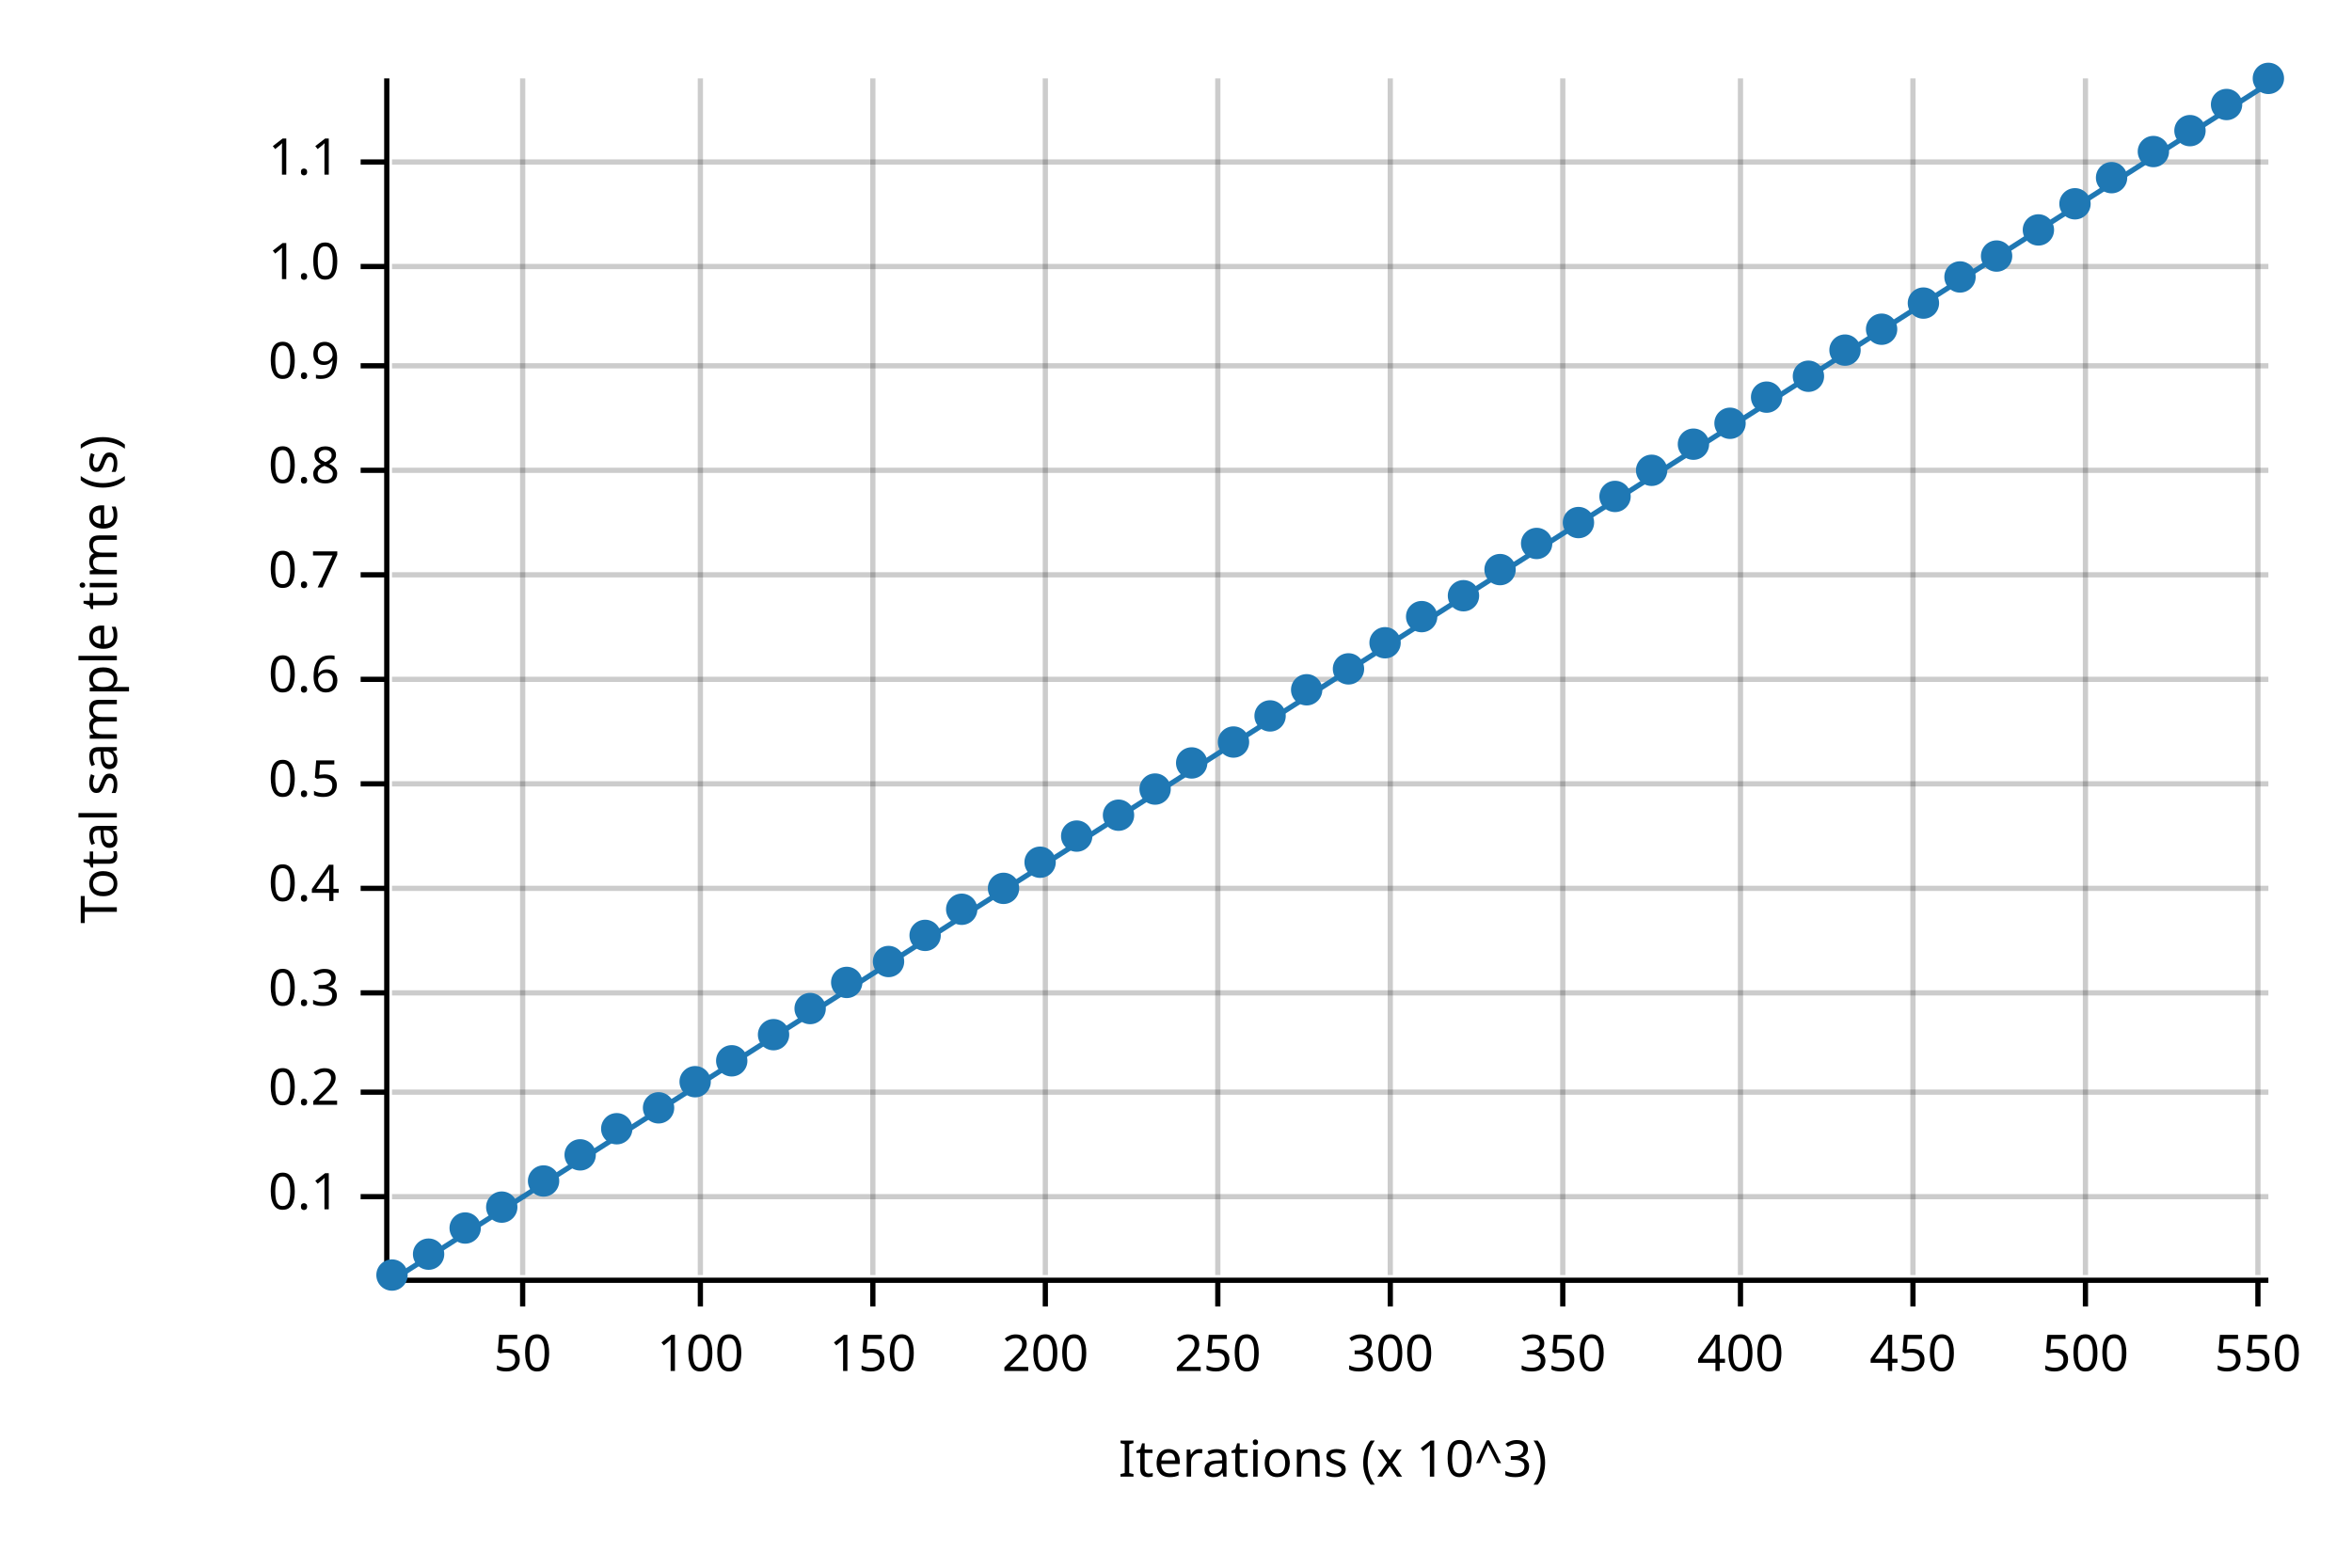
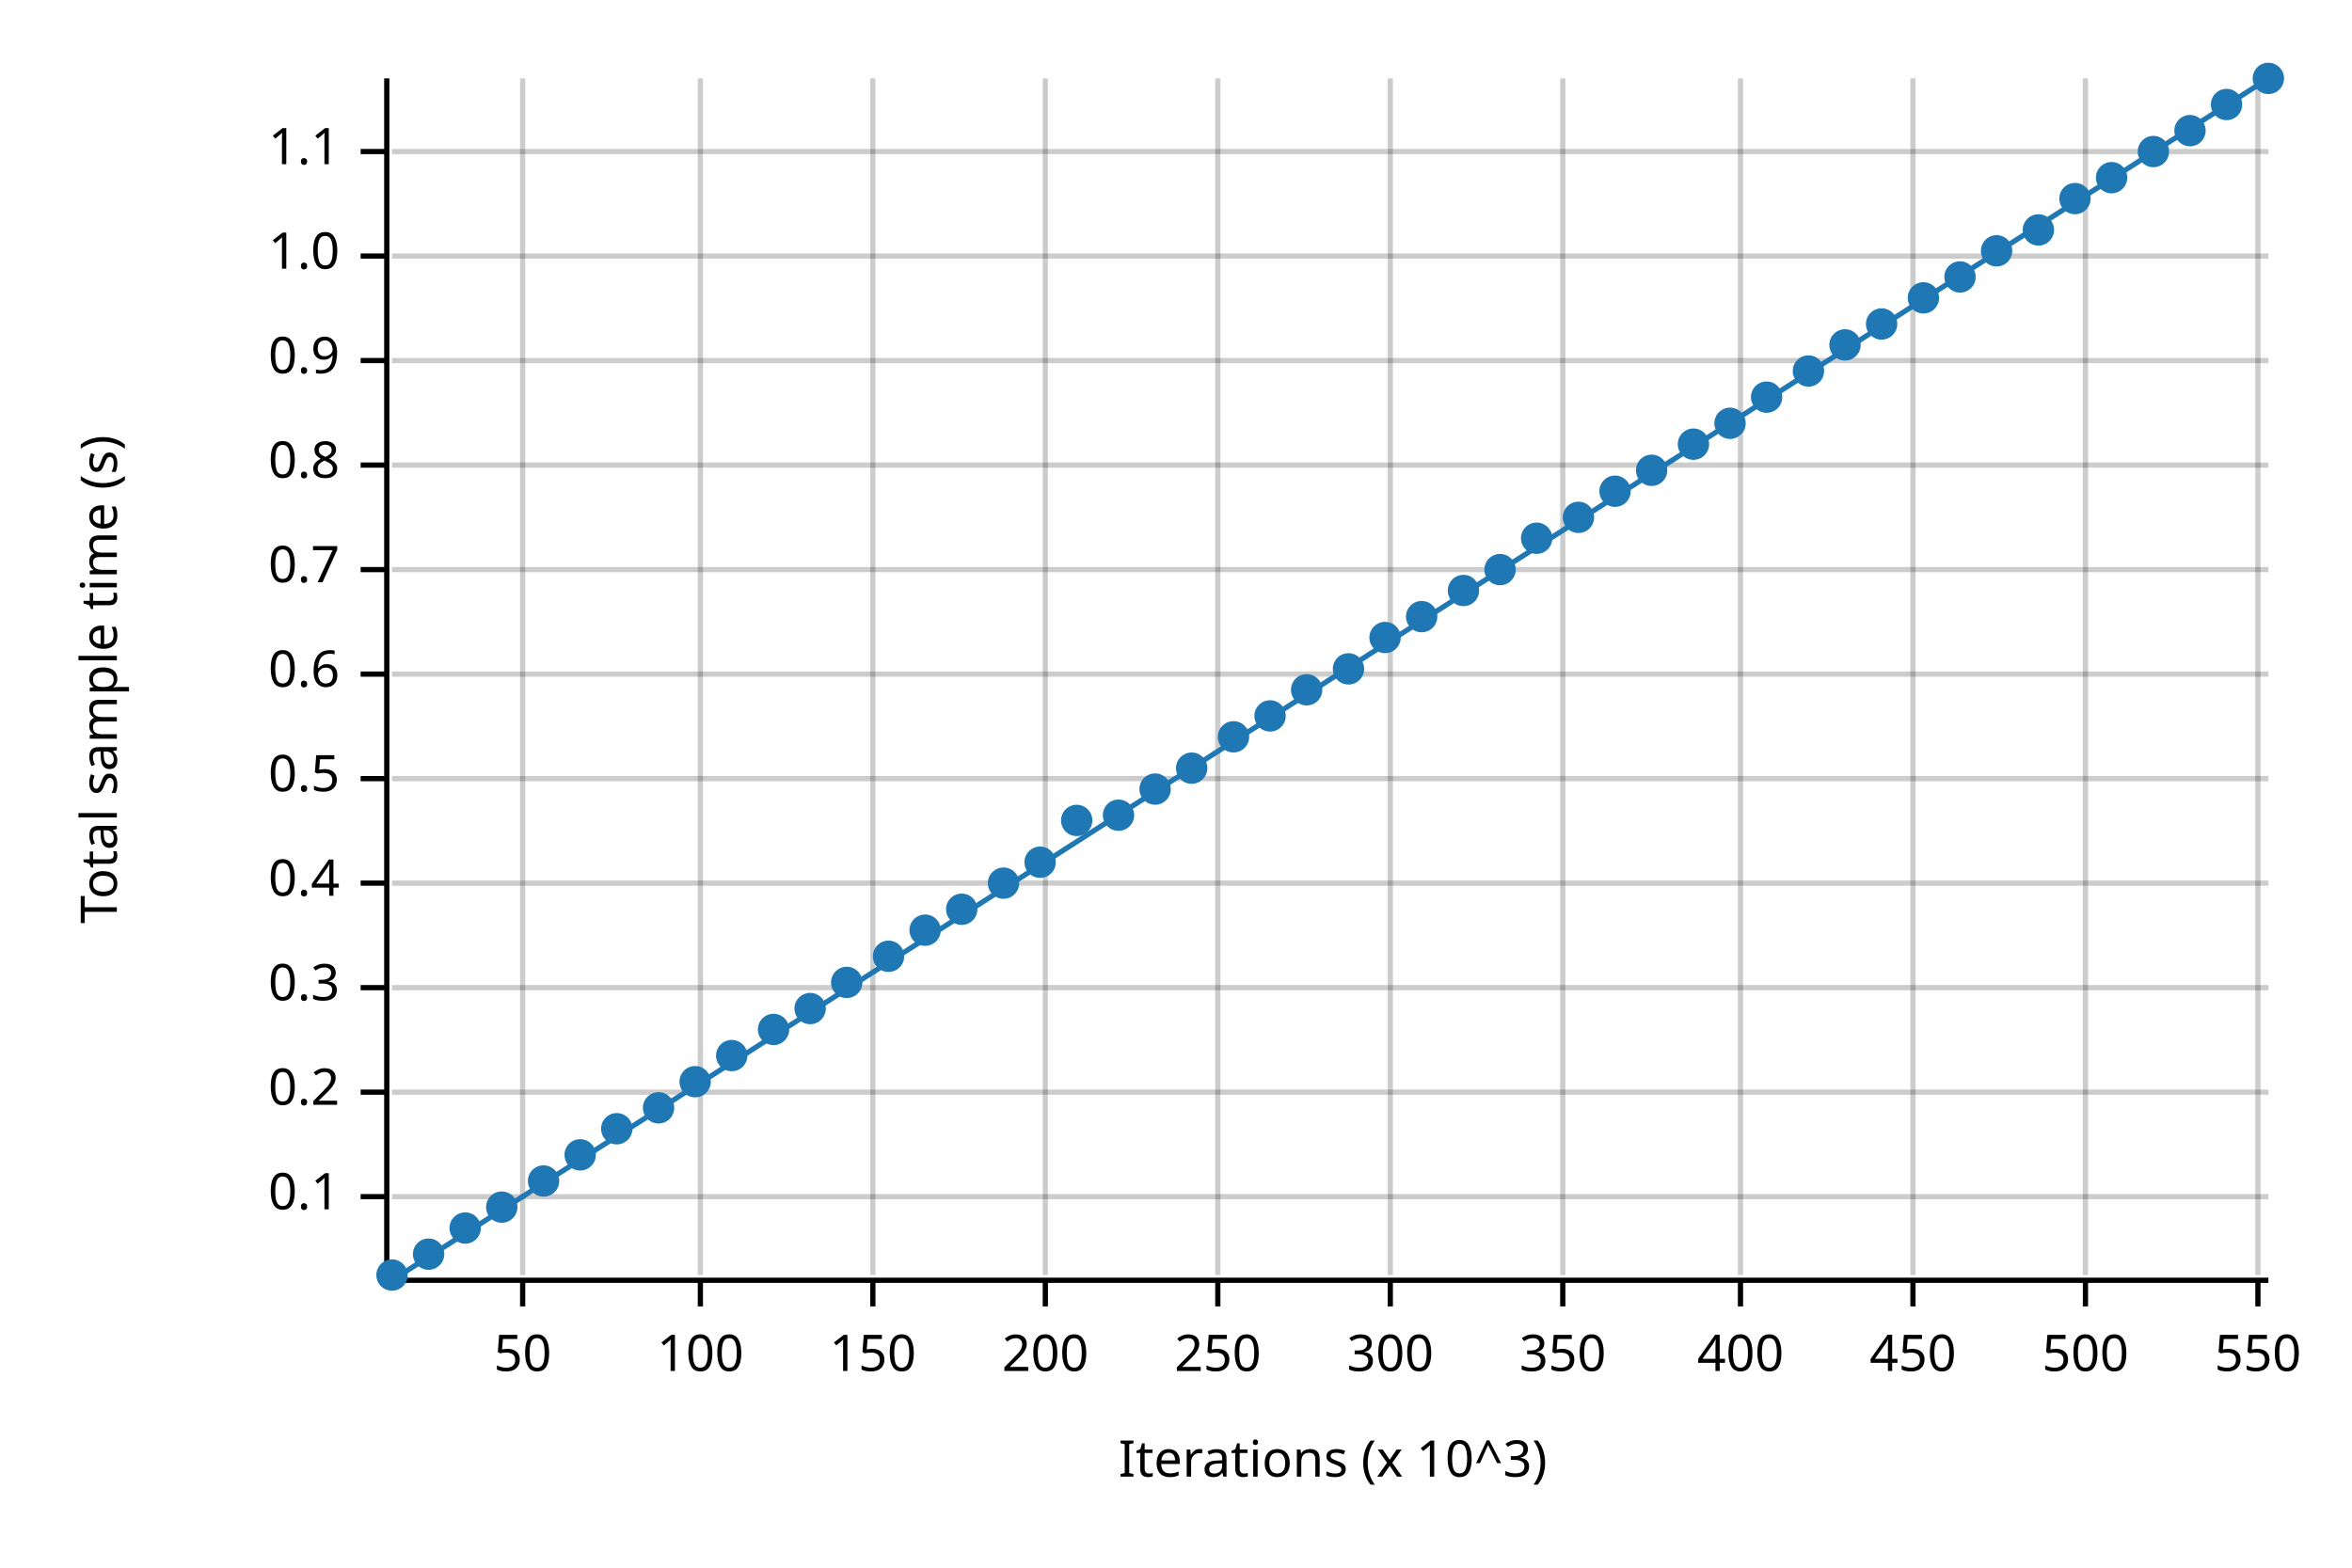
<svg xmlns="http://www.w3.org/2000/svg" width="450" height="300" viewBox="0 0 450 300">
  <text x="15" y="130" dy="0.76em" text-anchor="middle" font-family="sans-serif" font-size="9.677" opacity="1" fill="#000000" transform="rotate(270, 15, 130)">
Total sample time (s)
</text>
  <text x="255" y="285" dy="-0.5ex" text-anchor="middle" font-family="sans-serif" font-size="9.677" opacity="1" fill="#000000">
Iterations (x 10^3)
</text>
  <line opacity="0.2" stroke="#000000" stroke-width="1" x1="100" y1="244" x2="100" y2="15" />
  <line opacity="0.2" stroke="#000000" stroke-width="1" x1="134" y1="244" x2="134" y2="15" />
  <line opacity="0.2" stroke="#000000" stroke-width="1" x1="167" y1="244" x2="167" y2="15" />
  <line opacity="0.2" stroke="#000000" stroke-width="1" x1="200" y1="244" x2="200" y2="15" />
  <line opacity="0.2" stroke="#000000" stroke-width="1" x1="233" y1="244" x2="233" y2="15" />
  <line opacity="0.2" stroke="#000000" stroke-width="1" x1="266" y1="244" x2="266" y2="15" />
  <line opacity="0.2" stroke="#000000" stroke-width="1" x1="299" y1="244" x2="299" y2="15" />
  <line opacity="0.2" stroke="#000000" stroke-width="1" x1="333" y1="244" x2="333" y2="15" />
  <line opacity="0.2" stroke="#000000" stroke-width="1" x1="366" y1="244" x2="366" y2="15" />
  <line opacity="0.2" stroke="#000000" stroke-width="1" x1="399" y1="244" x2="399" y2="15" />
  <line opacity="0.2" stroke="#000000" stroke-width="1" x1="432" y1="244" x2="432" y2="15" />
  <line opacity="0.2" stroke="#000000" stroke-width="1" x1="75" y1="229" x2="434" y2="229" />
  <line opacity="0.2" stroke="#000000" stroke-width="1" x1="75" y1="209" x2="434" y2="209" />
-   <line opacity="0.2" stroke="#000000" stroke-width="1" x1="75" y1="190" x2="434" y2="190" />
-   <line opacity="0.2" stroke="#000000" stroke-width="1" x1="75" y1="170" x2="434" y2="170" />
-   <line opacity="0.2" stroke="#000000" stroke-width="1" x1="75" y1="150" x2="434" y2="150" />
-   <line opacity="0.2" stroke="#000000" stroke-width="1" x1="75" y1="130" x2="434" y2="130" />
-   <line opacity="0.2" stroke="#000000" stroke-width="1" x1="75" y1="110" x2="434" y2="110" />
-   <line opacity="0.2" stroke="#000000" stroke-width="1" x1="75" y1="90" x2="434" y2="90" />
-   <line opacity="0.2" stroke="#000000" stroke-width="1" x1="75" y1="70" x2="434" y2="70" />
-   <line opacity="0.2" stroke="#000000" stroke-width="1" x1="75" y1="51" x2="434" y2="51" />
-   <line opacity="0.2" stroke="#000000" stroke-width="1" x1="75" y1="31" x2="434" y2="31" />
+   <line opacity="0.2" stroke="#000000" stroke-width="1" x1="75" y1="189" x2="434" y2="189" />
+   <line opacity="0.2" stroke="#000000" stroke-width="1" x1="75" y1="169" x2="434" y2="169" />
+   <line opacity="0.2" stroke="#000000" stroke-width="1" x1="75" y1="149" x2="434" y2="149" />
+   <line opacity="0.2" stroke="#000000" stroke-width="1" x1="75" y1="129" x2="434" y2="129" />
+   <line opacity="0.2" stroke="#000000" stroke-width="1" x1="75" y1="109" x2="434" y2="109" />
+   <line opacity="0.2" stroke="#000000" stroke-width="1" x1="75" y1="89" x2="434" y2="89" />
+   <line opacity="0.2" stroke="#000000" stroke-width="1" x1="75" y1="69" x2="434" y2="69" />
+   <line opacity="0.2" stroke="#000000" stroke-width="1" x1="75" y1="49" x2="434" y2="49" />
+   <line opacity="0.2" stroke="#000000" stroke-width="1" x1="75" y1="29" x2="434" y2="29" />
  <polyline fill="none" opacity="1" stroke="#000000" stroke-width="1" points="74,15 74,244 " />
  <text x="65" y="229" dy="0.5ex" text-anchor="end" font-family="sans-serif" font-size="9.677" opacity="1" fill="#000000">
0.1
</text>
  <polyline fill="none" opacity="1" stroke="#000000" stroke-width="1" points="69,229 74,229 " />
  <text x="65" y="209" dy="0.5ex" text-anchor="end" font-family="sans-serif" font-size="9.677" opacity="1" fill="#000000">
0.2
</text>
  <polyline fill="none" opacity="1" stroke="#000000" stroke-width="1" points="69,209 74,209 " />
-   <text x="65" y="190" dy="0.5ex" text-anchor="end" font-family="sans-serif" font-size="9.677" opacity="1" fill="#000000">
+   <text x="65" y="189" dy="0.5ex" text-anchor="end" font-family="sans-serif" font-size="9.677" opacity="1" fill="#000000">
0.3
</text>
-   <polyline fill="none" opacity="1" stroke="#000000" stroke-width="1" points="69,190 74,190 " />
-   <text x="65" y="170" dy="0.5ex" text-anchor="end" font-family="sans-serif" font-size="9.677" opacity="1" fill="#000000">
+   <polyline fill="none" opacity="1" stroke="#000000" stroke-width="1" points="69,189 74,189 " />
+   <text x="65" y="169" dy="0.5ex" text-anchor="end" font-family="sans-serif" font-size="9.677" opacity="1" fill="#000000">
0.4
</text>
-   <polyline fill="none" opacity="1" stroke="#000000" stroke-width="1" points="69,170 74,170 " />
-   <text x="65" y="150" dy="0.5ex" text-anchor="end" font-family="sans-serif" font-size="9.677" opacity="1" fill="#000000">
+   <polyline fill="none" opacity="1" stroke="#000000" stroke-width="1" points="69,169 74,169 " />
+   <text x="65" y="149" dy="0.5ex" text-anchor="end" font-family="sans-serif" font-size="9.677" opacity="1" fill="#000000">
0.5
</text>
-   <polyline fill="none" opacity="1" stroke="#000000" stroke-width="1" points="69,150 74,150 " />
-   <text x="65" y="130" dy="0.5ex" text-anchor="end" font-family="sans-serif" font-size="9.677" opacity="1" fill="#000000">
+   <polyline fill="none" opacity="1" stroke="#000000" stroke-width="1" points="69,149 74,149 " />
+   <text x="65" y="129" dy="0.5ex" text-anchor="end" font-family="sans-serif" font-size="9.677" opacity="1" fill="#000000">
0.6
</text>
-   <polyline fill="none" opacity="1" stroke="#000000" stroke-width="1" points="69,130 74,130 " />
-   <text x="65" y="110" dy="0.5ex" text-anchor="end" font-family="sans-serif" font-size="9.677" opacity="1" fill="#000000">
+   <polyline fill="none" opacity="1" stroke="#000000" stroke-width="1" points="69,129 74,129 " />
+   <text x="65" y="109" dy="0.5ex" text-anchor="end" font-family="sans-serif" font-size="9.677" opacity="1" fill="#000000">
0.7
</text>
-   <polyline fill="none" opacity="1" stroke="#000000" stroke-width="1" points="69,110 74,110 " />
-   <text x="65" y="90" dy="0.5ex" text-anchor="end" font-family="sans-serif" font-size="9.677" opacity="1" fill="#000000">
+   <polyline fill="none" opacity="1" stroke="#000000" stroke-width="1" points="69,109 74,109 " />
+   <text x="65" y="89" dy="0.5ex" text-anchor="end" font-family="sans-serif" font-size="9.677" opacity="1" fill="#000000">
0.8
</text>
-   <polyline fill="none" opacity="1" stroke="#000000" stroke-width="1" points="69,90 74,90 " />
-   <text x="65" y="70" dy="0.5ex" text-anchor="end" font-family="sans-serif" font-size="9.677" opacity="1" fill="#000000">
+   <polyline fill="none" opacity="1" stroke="#000000" stroke-width="1" points="69,89 74,89 " />
+   <text x="65" y="69" dy="0.5ex" text-anchor="end" font-family="sans-serif" font-size="9.677" opacity="1" fill="#000000">
0.9
</text>
-   <polyline fill="none" opacity="1" stroke="#000000" stroke-width="1" points="69,70 74,70 " />
-   <text x="65" y="51" dy="0.5ex" text-anchor="end" font-family="sans-serif" font-size="9.677" opacity="1" fill="#000000">
+   <polyline fill="none" opacity="1" stroke="#000000" stroke-width="1" points="69,69 74,69 " />
+   <text x="65" y="49" dy="0.5ex" text-anchor="end" font-family="sans-serif" font-size="9.677" opacity="1" fill="#000000">
1.0
</text>
-   <polyline fill="none" opacity="1" stroke="#000000" stroke-width="1" points="69,51 74,51 " />
-   <text x="65" y="31" dy="0.5ex" text-anchor="end" font-family="sans-serif" font-size="9.677" opacity="1" fill="#000000">
+   <polyline fill="none" opacity="1" stroke="#000000" stroke-width="1" points="69,49 74,49 " />
+   <text x="65" y="29" dy="0.5ex" text-anchor="end" font-family="sans-serif" font-size="9.677" opacity="1" fill="#000000">
1.1
</text>
-   <polyline fill="none" opacity="1" stroke="#000000" stroke-width="1" points="69,31 74,31 " />
+   <polyline fill="none" opacity="1" stroke="#000000" stroke-width="1" points="69,29 74,29 " />
  <polyline fill="none" opacity="1" stroke="#000000" stroke-width="1" points="75,245 434,245 " />
  <text x="100" y="255" dy="0.76em" text-anchor="middle" font-family="sans-serif" font-size="9.677" opacity="1" fill="#000000">
50
</text>
  <polyline fill="none" opacity="1" stroke="#000000" stroke-width="1" points="100,245 100,250 " />
  <text x="134" y="255" dy="0.76em" text-anchor="middle" font-family="sans-serif" font-size="9.677" opacity="1" fill="#000000">
100
</text>
  <polyline fill="none" opacity="1" stroke="#000000" stroke-width="1" points="134,245 134,250 " />
  <text x="167" y="255" dy="0.76em" text-anchor="middle" font-family="sans-serif" font-size="9.677" opacity="1" fill="#000000">
150
</text>
  <polyline fill="none" opacity="1" stroke="#000000" stroke-width="1" points="167,245 167,250 " />
  <text x="200" y="255" dy="0.76em" text-anchor="middle" font-family="sans-serif" font-size="9.677" opacity="1" fill="#000000">
200
</text>
  <polyline fill="none" opacity="1" stroke="#000000" stroke-width="1" points="200,245 200,250 " />
  <text x="233" y="255" dy="0.76em" text-anchor="middle" font-family="sans-serif" font-size="9.677" opacity="1" fill="#000000">
250
</text>
  <polyline fill="none" opacity="1" stroke="#000000" stroke-width="1" points="233,245 233,250 " />
  <text x="266" y="255" dy="0.76em" text-anchor="middle" font-family="sans-serif" font-size="9.677" opacity="1" fill="#000000">
300
</text>
  <polyline fill="none" opacity="1" stroke="#000000" stroke-width="1" points="266,245 266,250 " />
  <text x="299" y="255" dy="0.76em" text-anchor="middle" font-family="sans-serif" font-size="9.677" opacity="1" fill="#000000">
350
</text>
  <polyline fill="none" opacity="1" stroke="#000000" stroke-width="1" points="299,245 299,250 " />
  <text x="333" y="255" dy="0.76em" text-anchor="middle" font-family="sans-serif" font-size="9.677" opacity="1" fill="#000000">
400
</text>
  <polyline fill="none" opacity="1" stroke="#000000" stroke-width="1" points="333,245 333,250 " />
  <text x="366" y="255" dy="0.76em" text-anchor="middle" font-family="sans-serif" font-size="9.677" opacity="1" fill="#000000">
450
</text>
  <polyline fill="none" opacity="1" stroke="#000000" stroke-width="1" points="366,245 366,250 " />
  <text x="399" y="255" dy="0.76em" text-anchor="middle" font-family="sans-serif" font-size="9.677" opacity="1" fill="#000000">
500
</text>
  <polyline fill="none" opacity="1" stroke="#000000" stroke-width="1" points="399,245 399,250 " />
  <text x="432" y="255" dy="0.76em" text-anchor="middle" font-family="sans-serif" font-size="9.677" opacity="1" fill="#000000">
550
</text>
  <polyline fill="none" opacity="1" stroke="#000000" stroke-width="1" points="432,245 432,250 " />
  <circle cx="75" cy="244" r="3" opacity="1" fill="#1F78B4" stroke="none" stroke-width="1" />
  <circle cx="82" cy="240" r="3" opacity="1" fill="#1F78B4" stroke="none" stroke-width="1" />
  <circle cx="89" cy="235" r="3" opacity="1" fill="#1F78B4" stroke="none" stroke-width="1" />
  <circle cx="96" cy="231" r="3" opacity="1" fill="#1F78B4" stroke="none" stroke-width="1" />
  <circle cx="104" cy="226" r="3" opacity="1" fill="#1F78B4" stroke="none" stroke-width="1" />
  <circle cx="111" cy="221" r="3" opacity="1" fill="#1F78B4" stroke="none" stroke-width="1" />
  <circle cx="118" cy="216" r="3" opacity="1" fill="#1F78B4" stroke="none" stroke-width="1" />
  <circle cx="126" cy="212" r="3" opacity="1" fill="#1F78B4" stroke="none" stroke-width="1" />
  <circle cx="133" cy="207" r="3" opacity="1" fill="#1F78B4" stroke="none" stroke-width="1" />
-   <circle cx="140" cy="203" r="3" opacity="1" fill="#1F78B4" stroke="none" stroke-width="1" />
-   <circle cx="148" cy="198" r="3" opacity="1" fill="#1F78B4" stroke="none" stroke-width="1" />
+   <circle cx="140" cy="202" r="3" opacity="1" fill="#1F78B4" stroke="none" stroke-width="1" />
+   <circle cx="148" cy="197" r="3" opacity="1" fill="#1F78B4" stroke="none" stroke-width="1" />
  <circle cx="155" cy="193" r="3" opacity="1" fill="#1F78B4" stroke="none" stroke-width="1" />
  <circle cx="162" cy="188" r="3" opacity="1" fill="#1F78B4" stroke="none" stroke-width="1" />
-   <circle cx="170" cy="184" r="3" opacity="1" fill="#1F78B4" stroke="none" stroke-width="1" />
-   <circle cx="177" cy="179" r="3" opacity="1" fill="#1F78B4" stroke="none" stroke-width="1" />
+   <circle cx="170" cy="183" r="3" opacity="1" fill="#1F78B4" stroke="none" stroke-width="1" />
+   <circle cx="177" cy="178" r="3" opacity="1" fill="#1F78B4" stroke="none" stroke-width="1" />
  <circle cx="184" cy="174" r="3" opacity="1" fill="#1F78B4" stroke="none" stroke-width="1" />
-   <circle cx="192" cy="170" r="3" opacity="1" fill="#1F78B4" stroke="none" stroke-width="1" />
+   <circle cx="192" cy="169" r="3" opacity="1" fill="#1F78B4" stroke="none" stroke-width="1" />
  <circle cx="199" cy="165" r="3" opacity="1" fill="#1F78B4" stroke="none" stroke-width="1" />
-   <circle cx="206" cy="160" r="3" opacity="1" fill="#1F78B4" stroke="none" stroke-width="1" />
+   <circle cx="206" cy="157" r="3" opacity="1" fill="#1F78B4" stroke="none" stroke-width="1" />
  <circle cx="214" cy="156" r="3" opacity="1" fill="#1F78B4" stroke="none" stroke-width="1" />
  <circle cx="221" cy="151" r="3" opacity="1" fill="#1F78B4" stroke="none" stroke-width="1" />
-   <circle cx="228" cy="146" r="3" opacity="1" fill="#1F78B4" stroke="none" stroke-width="1" />
-   <circle cx="236" cy="142" r="3" opacity="1" fill="#1F78B4" stroke="none" stroke-width="1" />
+   <circle cx="228" cy="147" r="3" opacity="1" fill="#1F78B4" stroke="none" stroke-width="1" />
+   <circle cx="236" cy="141" r="3" opacity="1" fill="#1F78B4" stroke="none" stroke-width="1" />
  <circle cx="243" cy="137" r="3" opacity="1" fill="#1F78B4" stroke="none" stroke-width="1" />
  <circle cx="250" cy="132" r="3" opacity="1" fill="#1F78B4" stroke="none" stroke-width="1" />
  <circle cx="258" cy="128" r="3" opacity="1" fill="#1F78B4" stroke="none" stroke-width="1" />
-   <circle cx="265" cy="123" r="3" opacity="1" fill="#1F78B4" stroke="none" stroke-width="1" />
+   <circle cx="265" cy="122" r="3" opacity="1" fill="#1F78B4" stroke="none" stroke-width="1" />
  <circle cx="272" cy="118" r="3" opacity="1" fill="#1F78B4" stroke="none" stroke-width="1" />
-   <circle cx="280" cy="114" r="3" opacity="1" fill="#1F78B4" stroke="none" stroke-width="1" />
+   <circle cx="280" cy="113" r="3" opacity="1" fill="#1F78B4" stroke="none" stroke-width="1" />
  <circle cx="287" cy="109" r="3" opacity="1" fill="#1F78B4" stroke="none" stroke-width="1" />
-   <circle cx="294" cy="104" r="3" opacity="1" fill="#1F78B4" stroke="none" stroke-width="1" />
-   <circle cx="302" cy="100" r="3" opacity="1" fill="#1F78B4" stroke="none" stroke-width="1" />
-   <circle cx="309" cy="95" r="3" opacity="1" fill="#1F78B4" stroke="none" stroke-width="1" />
+   <circle cx="294" cy="103" r="3" opacity="1" fill="#1F78B4" stroke="none" stroke-width="1" />
+   <circle cx="302" cy="99" r="3" opacity="1" fill="#1F78B4" stroke="none" stroke-width="1" />
+   <circle cx="309" cy="94" r="3" opacity="1" fill="#1F78B4" stroke="none" stroke-width="1" />
  <circle cx="316" cy="90" r="3" opacity="1" fill="#1F78B4" stroke="none" stroke-width="1" />
  <circle cx="324" cy="85" r="3" opacity="1" fill="#1F78B4" stroke="none" stroke-width="1" />
  <circle cx="331" cy="81" r="3" opacity="1" fill="#1F78B4" stroke="none" stroke-width="1" />
  <circle cx="338" cy="76" r="3" opacity="1" fill="#1F78B4" stroke="none" stroke-width="1" />
-   <circle cx="346" cy="72" r="3" opacity="1" fill="#1F78B4" stroke="none" stroke-width="1" />
-   <circle cx="353" cy="67" r="3" opacity="1" fill="#1F78B4" stroke="none" stroke-width="1" />
-   <circle cx="360" cy="63" r="3" opacity="1" fill="#1F78B4" stroke="none" stroke-width="1" />
-   <circle cx="368" cy="58" r="3" opacity="1" fill="#1F78B4" stroke="none" stroke-width="1" />
+   <circle cx="346" cy="71" r="3" opacity="1" fill="#1F78B4" stroke="none" stroke-width="1" />
+   <circle cx="353" cy="66" r="3" opacity="1" fill="#1F78B4" stroke="none" stroke-width="1" />
+   <circle cx="360" cy="62" r="3" opacity="1" fill="#1F78B4" stroke="none" stroke-width="1" />
+   <circle cx="368" cy="57" r="3" opacity="1" fill="#1F78B4" stroke="none" stroke-width="1" />
  <circle cx="375" cy="53" r="3" opacity="1" fill="#1F78B4" stroke="none" stroke-width="1" />
-   <circle cx="382" cy="49" r="3" opacity="1" fill="#1F78B4" stroke="none" stroke-width="1" />
+   <circle cx="382" cy="48" r="3" opacity="1" fill="#1F78B4" stroke="none" stroke-width="1" />
  <circle cx="390" cy="44" r="3" opacity="1" fill="#1F78B4" stroke="none" stroke-width="1" />
-   <circle cx="397" cy="39" r="3" opacity="1" fill="#1F78B4" stroke="none" stroke-width="1" />
+   <circle cx="397" cy="38" r="3" opacity="1" fill="#1F78B4" stroke="none" stroke-width="1" />
  <circle cx="404" cy="34" r="3" opacity="1" fill="#1F78B4" stroke="none" stroke-width="1" />
  <circle cx="412" cy="29" r="3" opacity="1" fill="#1F78B4" stroke="none" stroke-width="1" />
  <circle cx="419" cy="25" r="3" opacity="1" fill="#1F78B4" stroke="none" stroke-width="1" />
  <circle cx="426" cy="20" r="3" opacity="1" fill="#1F78B4" stroke="none" stroke-width="1" />
  <circle cx="434" cy="15" r="3" opacity="1" fill="#1F78B4" stroke="none" stroke-width="1" />
-   <polyline fill="none" opacity="1" stroke="#1F78B4" stroke-width="1" points="75,245 434,16 " />
-   <polygon opacity="0.25" fill="#1F78B4" points="75,245 434,16 434,16 " />
+   <polyline fill="none" opacity="1" stroke="#1F78B4" stroke-width="1" points="75,245 434,15 " />
+   <polygon opacity="0.25" fill="#1F78B4" points="75,245 434,15 434,15 " />
</svg>
